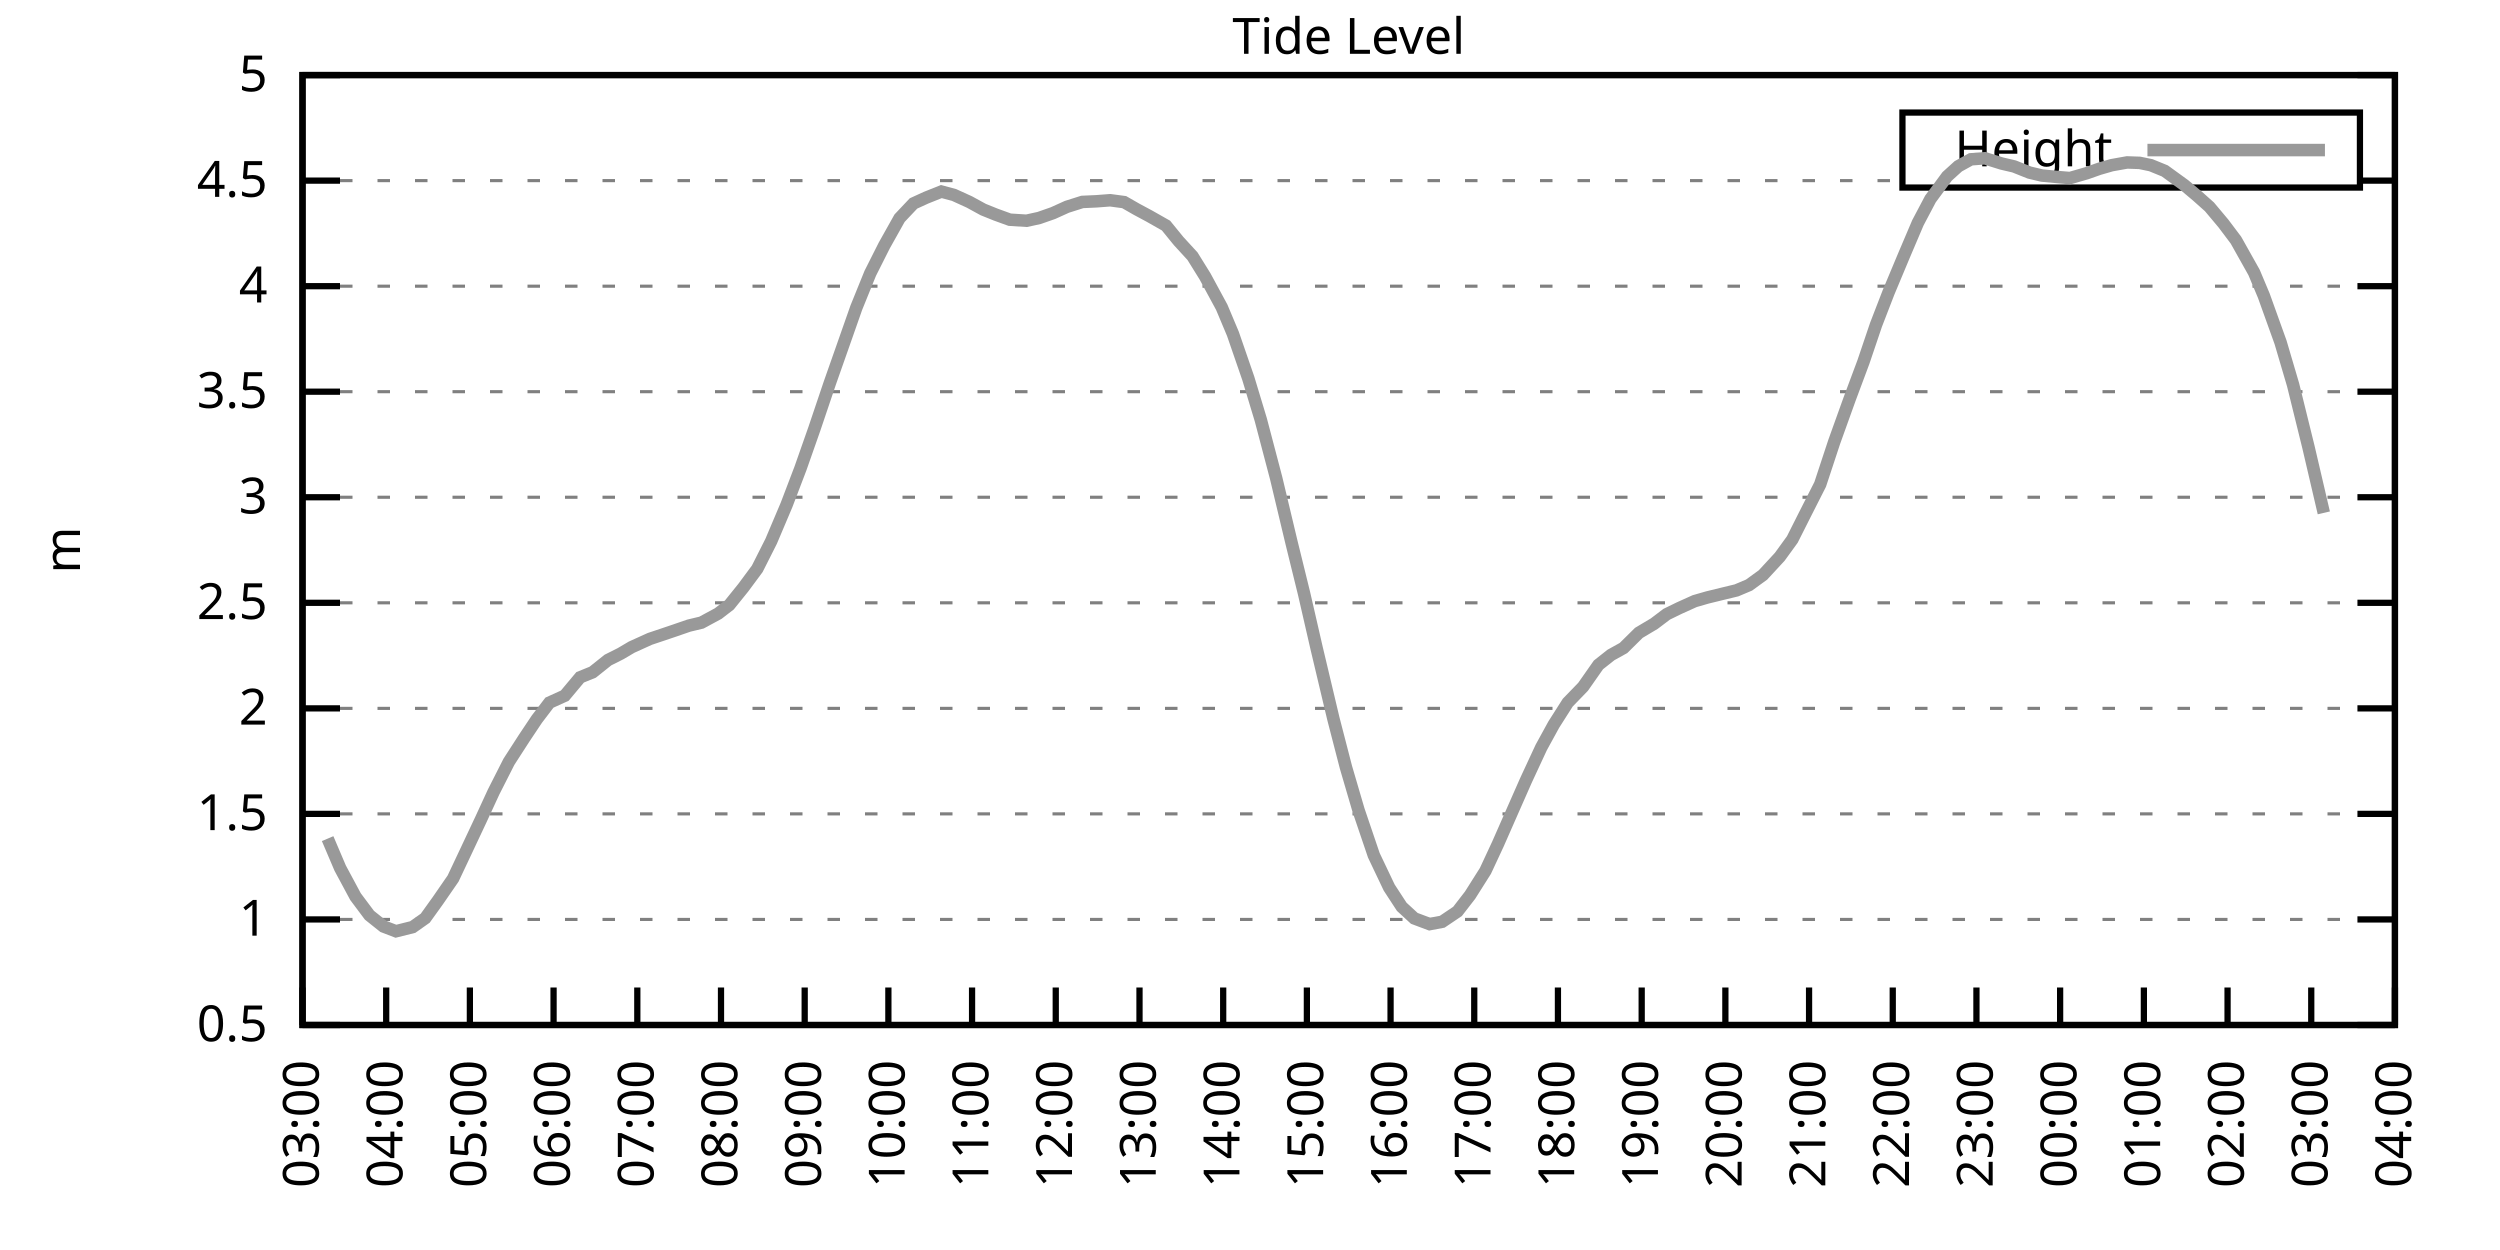
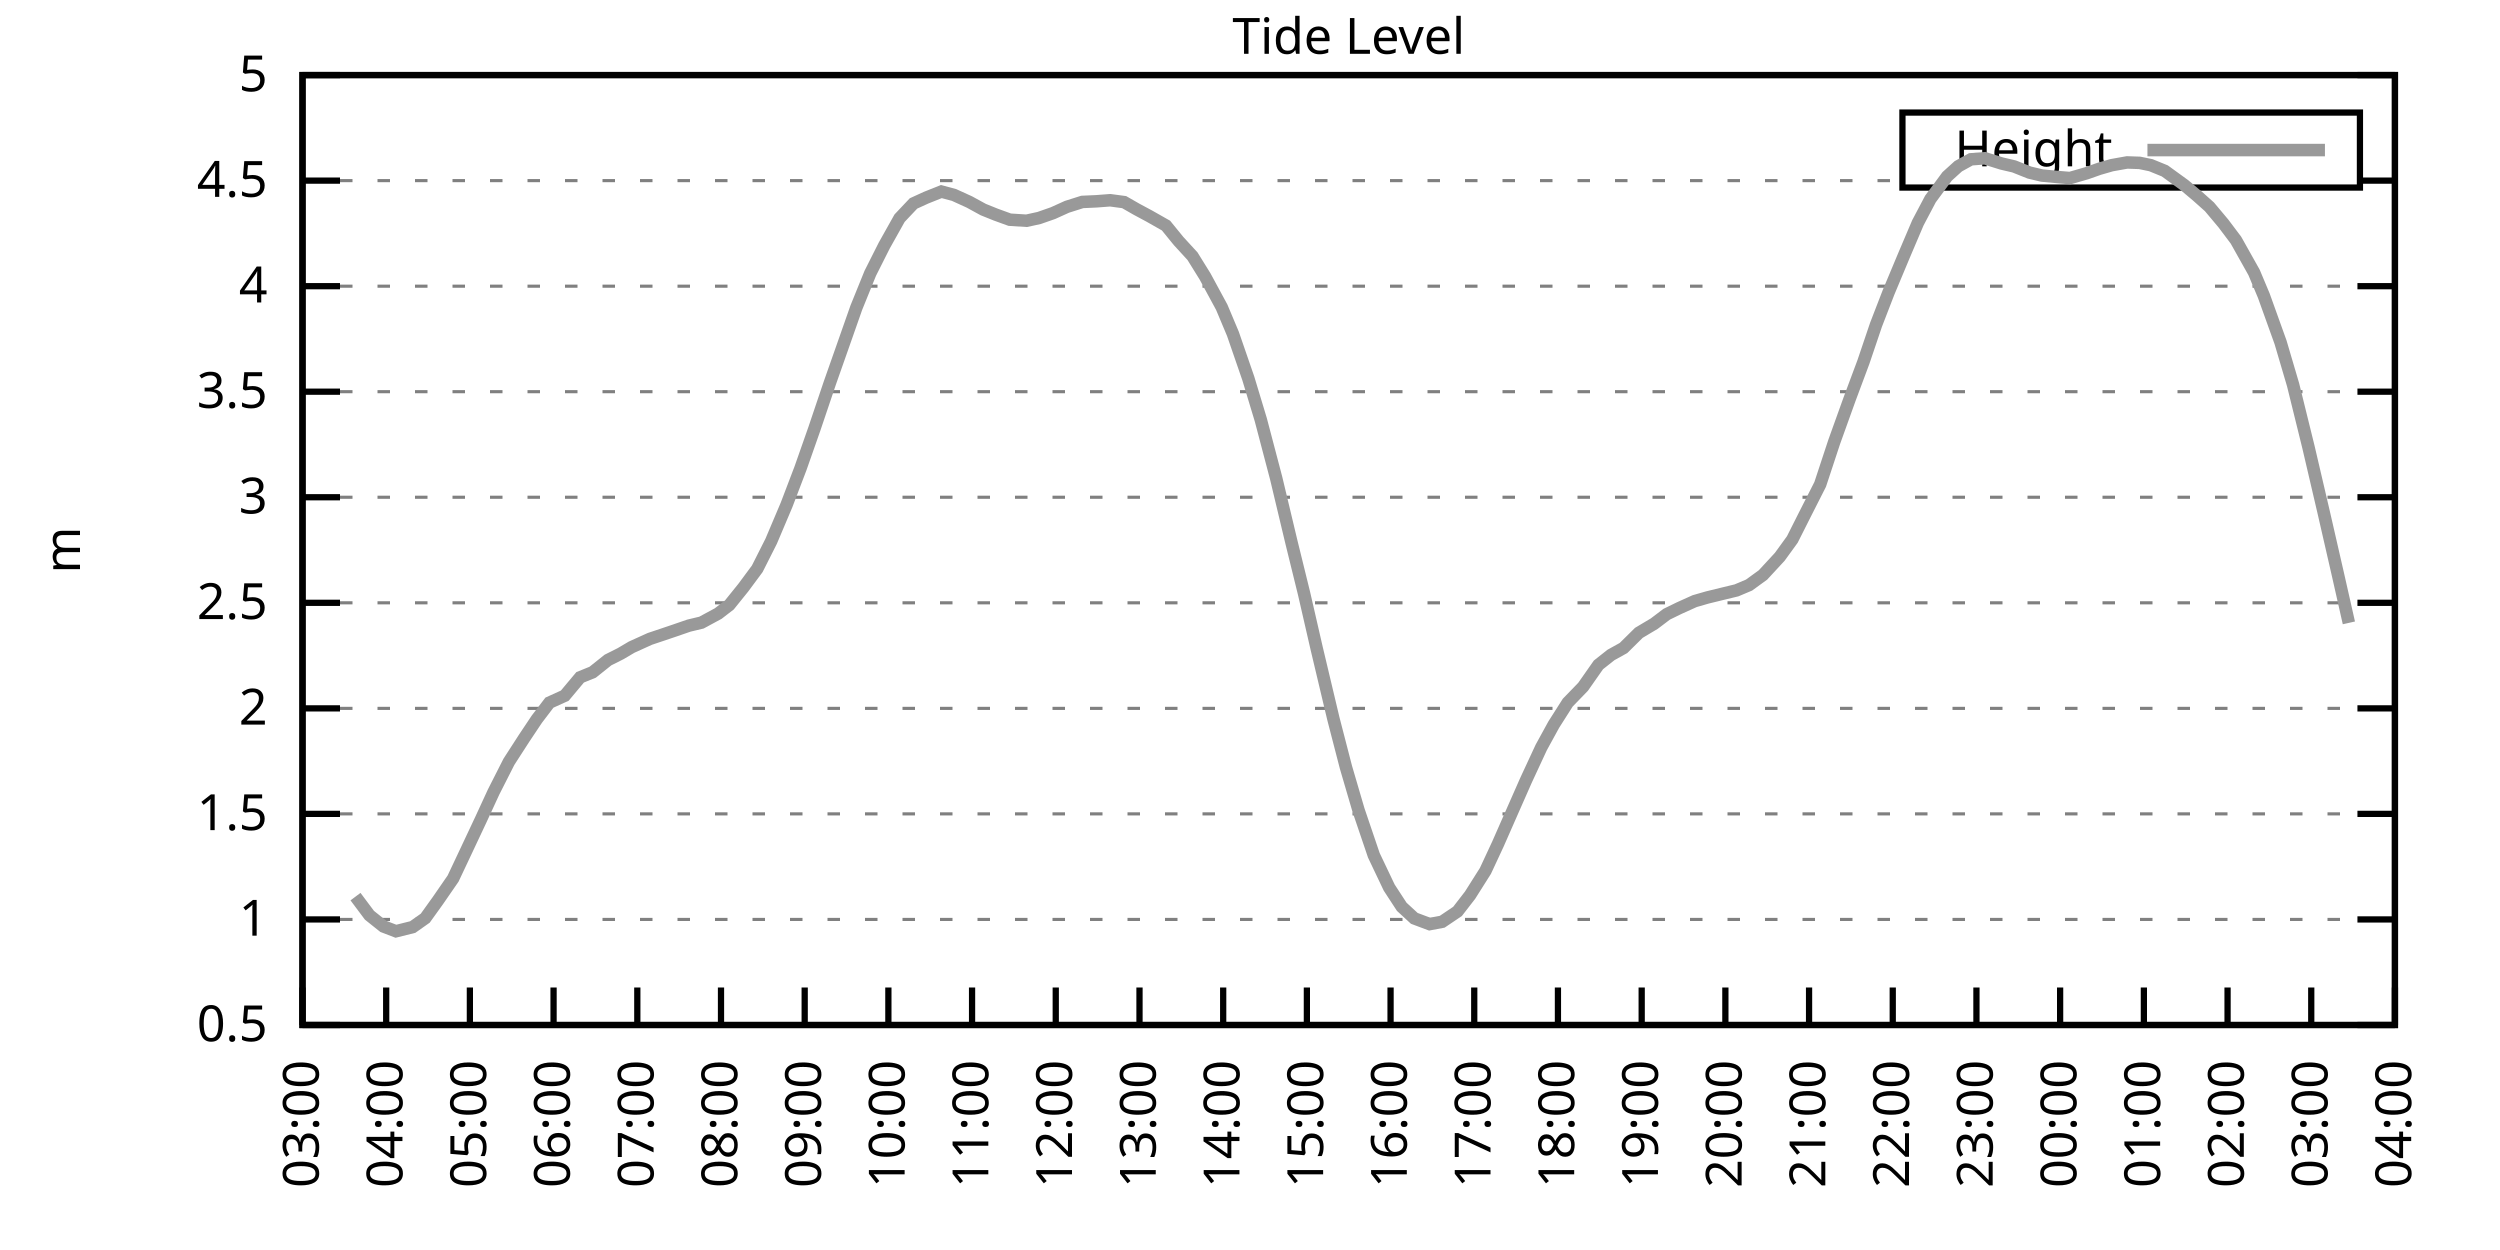
<svg xmlns="http://www.w3.org/2000/svg" xmlns:xlink="http://www.w3.org/1999/xlink" width="400" height="200" viewBox="0 0 400 200">
  <g id="gnuplot_canvas">
    <rect x="0" y="0" width="400" height="200" fill="none" />
    <defs>
      <circle id="gpDot" r="0.5" stroke-width="0.5" stroke="currentColor" />
      <path id="gpPt0" stroke-width="0.333" stroke="currentColor" d="M-1,0 h2 M0,-1 v2" />
      <path id="gpPt1" stroke-width="0.333" stroke="currentColor" d="M-1,-1 L1,1 M1,-1 L-1,1" />
      <path id="gpPt2" stroke-width="0.333" stroke="currentColor" d="M-1,0 L1,0 M0,-1 L0,1 M-1,-1 L1,1 M-1,1 L1,-1" />
      <rect id="gpPt3" stroke-width="0.333" stroke="currentColor" x="-1" y="-1" width="2" height="2" />
      <rect id="gpPt4" stroke-width="0.333" stroke="currentColor" fill="currentColor" x="-1" y="-1" width="2" height="2" />
      <circle id="gpPt5" stroke-width="0.333" stroke="currentColor" cx="0" cy="0" r="1" />
      <use xlink:href="#gpPt5" id="gpPt6" fill="currentColor" stroke="none" />
      <path id="gpPt7" stroke-width="0.333" stroke="currentColor" d="M0,-1.33 L-1.33,0.67 L1.33,0.67 z" />
      <use xlink:href="#gpPt7" id="gpPt8" fill="currentColor" stroke="none" />
      <use xlink:href="#gpPt7" id="gpPt9" stroke="currentColor" transform="rotate(180)" />
      <use xlink:href="#gpPt9" id="gpPt10" fill="currentColor" stroke="none" />
      <use xlink:href="#gpPt3" id="gpPt11" stroke="currentColor" transform="rotate(45)" />
      <use xlink:href="#gpPt11" id="gpPt12" fill="currentColor" stroke="none" />
      <path id="gpPt13" stroke-width="0.333" stroke="currentColor" d="M0,1.330 L1.265,0.411 L0.782,-1.067 L-0.782,-1.076 L-1.265,0.411 z" />
      <use xlink:href="#gpPt13" id="gpPt14" fill="currentColor" stroke="none" />
      <filter id="textbox" filterUnits="objectBoundingBox" x="0" y="0" height="1" width="1">
        <feFlood flood-color="white" flood-opacity="1" result="bgnd" />
        <feComposite in="SourceGraphic" in2="bgnd" operator="atop" />
      </filter>
      <filter id="greybox" filterUnits="objectBoundingBox" x="0" y="0" height="1" width="1">
        <feFlood flood-color="lightgrey" flood-opacity="1" result="grey" />
        <feComposite in="SourceGraphic" in2="grey" operator="atop" />
      </filter>
    </defs>
    <g fill="none" color="white" stroke="currentColor" stroke-width="1.00" stroke-linecap="butt" stroke-linejoin="miter">
</g>
    <g fill="none" color="black" stroke="currentColor" stroke-width="1.00" stroke-linecap="butt" stroke-linejoin="miter">
      <g stroke="none" shape-rendering="crispEdges">
        <polygon fill="rgb(255, 255, 255)" points="48.40,164.00 383.18,164.00 383.18,12.02 48.40,12.02 " />
      </g>
    </g>
    <g fill="none" color="black" stroke="currentColor" stroke-width="1.00" stroke-linecap="butt" stroke-linejoin="miter">
</g>
    <g fill="none" color="black" stroke="black" stroke-width="0.50" stroke-linecap="butt" stroke-linejoin="miter">
</g>
    <g fill="none" color="gray" stroke="currentColor" stroke-width="0.50" stroke-linecap="butt" stroke-linejoin="miter">
      <path stroke="gray" stroke-dasharray="2,4" class="gridline" d="M48.40,164.00 L383.19,164.00  " />
    </g>
    <g fill="none" color="gray" stroke="gray" stroke-width="1.00" stroke-linecap="butt" stroke-linejoin="miter">
</g>
    <g fill="none" color="black" stroke="currentColor" stroke-width="1.00" stroke-linecap="butt" stroke-linejoin="miter">
      <path stroke="black" d="M48.40,164.00 L54.40,164.00 M383.19,164.00 L377.19,164.00  " />
      <g transform="translate(42.80,166.60)" stroke="none" fill="black" font-family="Sans" font-size="8.00" text-anchor="end">
        <text>
          <tspan font-family="Sans"> 0.5</tspan>
        </text>
      </g>
    </g>
    <g fill="none" color="black" stroke="currentColor" stroke-width="1.00" stroke-linecap="butt" stroke-linejoin="miter">
</g>
    <g fill="none" color="black" stroke="black" stroke-width="0.50" stroke-linecap="butt" stroke-linejoin="miter">
</g>
    <g fill="none" color="gray" stroke="currentColor" stroke-width="0.50" stroke-linecap="butt" stroke-linejoin="miter">
      <path stroke="gray" stroke-dasharray="2,4" class="gridline" d="M48.40,147.11 L383.19,147.11  " />
    </g>
    <g fill="none" color="gray" stroke="gray" stroke-width="1.00" stroke-linecap="butt" stroke-linejoin="miter">
</g>
    <g fill="none" color="black" stroke="currentColor" stroke-width="1.00" stroke-linecap="butt" stroke-linejoin="miter">
      <path stroke="black" d="M48.40,147.11 L54.40,147.11 M383.19,147.11 L377.19,147.11  " />
      <g transform="translate(42.80,149.71)" stroke="none" fill="black" font-family="Sans" font-size="8.00" text-anchor="end">
        <text>
          <tspan font-family="Sans"> 1</tspan>
        </text>
      </g>
    </g>
    <g fill="none" color="black" stroke="currentColor" stroke-width="1.00" stroke-linecap="butt" stroke-linejoin="miter">
</g>
    <g fill="none" color="black" stroke="black" stroke-width="0.50" stroke-linecap="butt" stroke-linejoin="miter">
</g>
    <g fill="none" color="gray" stroke="currentColor" stroke-width="0.50" stroke-linecap="butt" stroke-linejoin="miter">
      <path stroke="gray" stroke-dasharray="2,4" class="gridline" d="M48.40,130.22 L383.19,130.22  " />
    </g>
    <g fill="none" color="gray" stroke="gray" stroke-width="1.00" stroke-linecap="butt" stroke-linejoin="miter">
</g>
    <g fill="none" color="black" stroke="currentColor" stroke-width="1.00" stroke-linecap="butt" stroke-linejoin="miter">
      <path stroke="black" d="M48.40,130.22 L54.40,130.22 M383.19,130.22 L377.19,130.22  " />
      <g transform="translate(42.80,132.82)" stroke="none" fill="black" font-family="Sans" font-size="8.00" text-anchor="end">
        <text>
          <tspan font-family="Sans"> 1.5</tspan>
        </text>
      </g>
    </g>
    <g fill="none" color="black" stroke="currentColor" stroke-width="1.00" stroke-linecap="butt" stroke-linejoin="miter">
</g>
    <g fill="none" color="black" stroke="black" stroke-width="0.50" stroke-linecap="butt" stroke-linejoin="miter">
</g>
    <g fill="none" color="gray" stroke="currentColor" stroke-width="0.50" stroke-linecap="butt" stroke-linejoin="miter">
      <path stroke="gray" stroke-dasharray="2,4" class="gridline" d="M48.40,113.34 L383.19,113.34  " />
    </g>
    <g fill="none" color="gray" stroke="gray" stroke-width="1.00" stroke-linecap="butt" stroke-linejoin="miter">
</g>
    <g fill="none" color="black" stroke="currentColor" stroke-width="1.00" stroke-linecap="butt" stroke-linejoin="miter">
      <path stroke="black" d="M48.40,113.34 L54.40,113.34 M383.19,113.34 L377.19,113.34  " />
      <g transform="translate(42.80,115.94)" stroke="none" fill="black" font-family="Sans" font-size="8.00" text-anchor="end">
        <text>
          <tspan font-family="Sans"> 2</tspan>
        </text>
      </g>
    </g>
    <g fill="none" color="black" stroke="currentColor" stroke-width="1.00" stroke-linecap="butt" stroke-linejoin="miter">
</g>
    <g fill="none" color="black" stroke="black" stroke-width="0.50" stroke-linecap="butt" stroke-linejoin="miter">
</g>
    <g fill="none" color="gray" stroke="currentColor" stroke-width="0.50" stroke-linecap="butt" stroke-linejoin="miter">
      <path stroke="gray" stroke-dasharray="2,4" class="gridline" d="M48.40,96.45 L383.19,96.45  " />
    </g>
    <g fill="none" color="gray" stroke="gray" stroke-width="1.00" stroke-linecap="butt" stroke-linejoin="miter">
</g>
    <g fill="none" color="black" stroke="currentColor" stroke-width="1.00" stroke-linecap="butt" stroke-linejoin="miter">
      <path stroke="black" d="M48.40,96.45 L54.40,96.45 M383.19,96.45 L377.19,96.45  " />
      <g transform="translate(42.80,99.05)" stroke="none" fill="black" font-family="Sans" font-size="8.00" text-anchor="end">
        <text>
          <tspan font-family="Sans"> 2.5</tspan>
        </text>
      </g>
    </g>
    <g fill="none" color="black" stroke="currentColor" stroke-width="1.00" stroke-linecap="butt" stroke-linejoin="miter">
</g>
    <g fill="none" color="black" stroke="black" stroke-width="0.50" stroke-linecap="butt" stroke-linejoin="miter">
</g>
    <g fill="none" color="gray" stroke="currentColor" stroke-width="0.50" stroke-linecap="butt" stroke-linejoin="miter">
      <path stroke="gray" stroke-dasharray="2,4" class="gridline" d="M48.40,79.56 L383.19,79.56  " />
    </g>
    <g fill="none" color="gray" stroke="gray" stroke-width="1.00" stroke-linecap="butt" stroke-linejoin="miter">
</g>
    <g fill="none" color="black" stroke="currentColor" stroke-width="1.00" stroke-linecap="butt" stroke-linejoin="miter">
      <path stroke="black" d="M48.40,79.56 L54.40,79.56 M383.19,79.56 L377.19,79.56  " />
      <g transform="translate(42.80,82.16)" stroke="none" fill="black" font-family="Sans" font-size="8.00" text-anchor="end">
        <text>
          <tspan font-family="Sans"> 3</tspan>
        </text>
      </g>
    </g>
    <g fill="none" color="black" stroke="currentColor" stroke-width="1.00" stroke-linecap="butt" stroke-linejoin="miter">
</g>
    <g fill="none" color="black" stroke="black" stroke-width="0.50" stroke-linecap="butt" stroke-linejoin="miter">
</g>
    <g fill="none" color="gray" stroke="currentColor" stroke-width="0.50" stroke-linecap="butt" stroke-linejoin="miter">
      <path stroke="gray" stroke-dasharray="2,4" class="gridline" d="M48.40,62.67 L383.19,62.67  " />
    </g>
    <g fill="none" color="gray" stroke="gray" stroke-width="1.00" stroke-linecap="butt" stroke-linejoin="miter">
</g>
    <g fill="none" color="black" stroke="currentColor" stroke-width="1.00" stroke-linecap="butt" stroke-linejoin="miter">
      <path stroke="black" d="M48.40,62.67 L54.40,62.67 M383.19,62.67 L377.19,62.67  " />
      <g transform="translate(42.80,65.27)" stroke="none" fill="black" font-family="Sans" font-size="8.00" text-anchor="end">
        <text>
          <tspan font-family="Sans"> 3.5</tspan>
        </text>
      </g>
    </g>
    <g fill="none" color="black" stroke="currentColor" stroke-width="1.00" stroke-linecap="butt" stroke-linejoin="miter">
</g>
    <g fill="none" color="black" stroke="black" stroke-width="0.50" stroke-linecap="butt" stroke-linejoin="miter">
</g>
    <g fill="none" color="gray" stroke="currentColor" stroke-width="0.50" stroke-linecap="butt" stroke-linejoin="miter">
      <path stroke="gray" stroke-dasharray="2,4" class="gridline" d="M48.40,45.79 L383.19,45.79  " />
    </g>
    <g fill="none" color="gray" stroke="gray" stroke-width="1.00" stroke-linecap="butt" stroke-linejoin="miter">
</g>
    <g fill="none" color="black" stroke="currentColor" stroke-width="1.00" stroke-linecap="butt" stroke-linejoin="miter">
      <path stroke="black" d="M48.40,45.79 L54.40,45.79 M383.19,45.79 L377.19,45.79  " />
      <g transform="translate(42.80,48.39)" stroke="none" fill="black" font-family="Sans" font-size="8.00" text-anchor="end">
        <text>
          <tspan font-family="Sans"> 4</tspan>
        </text>
      </g>
    </g>
    <g fill="none" color="black" stroke="currentColor" stroke-width="1.00" stroke-linecap="butt" stroke-linejoin="miter">
</g>
    <g fill="none" color="black" stroke="black" stroke-width="0.50" stroke-linecap="butt" stroke-linejoin="miter">
</g>
    <g fill="none" color="gray" stroke="currentColor" stroke-width="0.50" stroke-linecap="butt" stroke-linejoin="miter">
      <path stroke="gray" stroke-dasharray="2,4" class="gridline" d="M48.40,28.90 L304.39,28.90 M377.59,28.90 L383.19,28.90  " />
    </g>
    <g fill="none" color="gray" stroke="gray" stroke-width="1.00" stroke-linecap="butt" stroke-linejoin="miter">
</g>
    <g fill="none" color="black" stroke="currentColor" stroke-width="1.00" stroke-linecap="butt" stroke-linejoin="miter">
      <path stroke="black" d="M48.40,28.90 L54.40,28.90 M383.19,28.90 L377.19,28.90  " />
      <g transform="translate(42.80,31.50)" stroke="none" fill="black" font-family="Sans" font-size="8.00" text-anchor="end">
        <text>
          <tspan font-family="Sans"> 4.5</tspan>
        </text>
      </g>
    </g>
    <g fill="none" color="black" stroke="currentColor" stroke-width="1.00" stroke-linecap="butt" stroke-linejoin="miter">
</g>
    <g fill="none" color="black" stroke="black" stroke-width="0.50" stroke-linecap="butt" stroke-linejoin="miter">
</g>
    <g fill="none" color="gray" stroke="currentColor" stroke-width="0.50" stroke-linecap="butt" stroke-linejoin="miter">
      <path stroke="gray" stroke-dasharray="2,4" class="gridline" d="M48.40,12.01 L383.19,12.01  " />
    </g>
    <g fill="none" color="gray" stroke="gray" stroke-width="1.00" stroke-linecap="butt" stroke-linejoin="miter">
</g>
    <g fill="none" color="black" stroke="currentColor" stroke-width="1.00" stroke-linecap="butt" stroke-linejoin="miter">
      <path stroke="black" d="M48.40,12.01 L54.40,12.01 M383.19,12.01 L377.19,12.01  " />
      <g transform="translate(42.80,14.61)" stroke="none" fill="black" font-family="Sans" font-size="8.00" text-anchor="end">
        <text>
          <tspan font-family="Sans"> 5</tspan>
        </text>
      </g>
    </g>
    <g fill="none" color="black" stroke="currentColor" stroke-width="1.00" stroke-linecap="butt" stroke-linejoin="miter">
      <path stroke="black" d="M48.40,164.00 L48.40,158.00  " />
      <g transform="translate(51.00,169.60) rotate(270.00)" stroke="none" fill="black" font-family="Sans" font-size="8.00" text-anchor="end">
        <text>
          <tspan font-family="Sans">03:00</tspan>
        </text>
      </g>
    </g>
    <g fill="none" color="black" stroke="currentColor" stroke-width="1.00" stroke-linecap="butt" stroke-linejoin="miter">
      <path stroke="black" d="M61.79,164.00 L61.79,158.00  " />
      <g transform="translate(64.39,169.60) rotate(270.00)" stroke="none" fill="black" font-family="Sans" font-size="8.00" text-anchor="end">
        <text>
          <tspan font-family="Sans">04:00</tspan>
        </text>
      </g>
    </g>
    <g fill="none" color="black" stroke="currentColor" stroke-width="1.00" stroke-linecap="butt" stroke-linejoin="miter">
      <path stroke="black" d="M75.18,164.00 L75.18,158.00  " />
      <g transform="translate(77.78,169.60) rotate(270.00)" stroke="none" fill="black" font-family="Sans" font-size="8.00" text-anchor="end">
        <text>
          <tspan font-family="Sans">05:00</tspan>
        </text>
      </g>
    </g>
    <g fill="none" color="black" stroke="currentColor" stroke-width="1.00" stroke-linecap="butt" stroke-linejoin="miter">
      <path stroke="black" d="M88.57,164.00 L88.57,158.00  " />
      <g transform="translate(91.17,169.60) rotate(270.00)" stroke="none" fill="black" font-family="Sans" font-size="8.00" text-anchor="end">
        <text>
          <tspan font-family="Sans">06:00</tspan>
        </text>
      </g>
    </g>
    <g fill="none" color="black" stroke="currentColor" stroke-width="1.00" stroke-linecap="butt" stroke-linejoin="miter">
      <path stroke="black" d="M101.97,164.00 L101.97,158.00  " />
      <g transform="translate(104.57,169.60) rotate(270.00)" stroke="none" fill="black" font-family="Sans" font-size="8.00" text-anchor="end">
        <text>
          <tspan font-family="Sans">07:00</tspan>
        </text>
      </g>
    </g>
    <g fill="none" color="black" stroke="currentColor" stroke-width="1.00" stroke-linecap="butt" stroke-linejoin="miter">
      <path stroke="black" d="M115.36,164.00 L115.36,158.00  " />
      <g transform="translate(117.96,169.60) rotate(270.00)" stroke="none" fill="black" font-family="Sans" font-size="8.00" text-anchor="end">
        <text>
          <tspan font-family="Sans">08:00</tspan>
        </text>
      </g>
    </g>
    <g fill="none" color="black" stroke="currentColor" stroke-width="1.00" stroke-linecap="butt" stroke-linejoin="miter">
      <path stroke="black" d="M128.75,164.00 L128.75,158.00  " />
      <g transform="translate(131.35,169.60) rotate(270.00)" stroke="none" fill="black" font-family="Sans" font-size="8.00" text-anchor="end">
        <text>
          <tspan font-family="Sans">09:00</tspan>
        </text>
      </g>
    </g>
    <g fill="none" color="black" stroke="currentColor" stroke-width="1.00" stroke-linecap="butt" stroke-linejoin="miter">
      <path stroke="black" d="M142.14,164.00 L142.14,158.00  " />
      <g transform="translate(144.74,169.60) rotate(270.00)" stroke="none" fill="black" font-family="Sans" font-size="8.00" text-anchor="end">
        <text>
          <tspan font-family="Sans">10:00</tspan>
        </text>
      </g>
    </g>
    <g fill="none" color="black" stroke="currentColor" stroke-width="1.00" stroke-linecap="butt" stroke-linejoin="miter">
      <path stroke="black" d="M155.53,164.00 L155.53,158.00  " />
      <g transform="translate(158.13,169.60) rotate(270.00)" stroke="none" fill="black" font-family="Sans" font-size="8.00" text-anchor="end">
        <text>
          <tspan font-family="Sans">11:00</tspan>
        </text>
      </g>
    </g>
    <g fill="none" color="black" stroke="currentColor" stroke-width="1.00" stroke-linecap="butt" stroke-linejoin="miter">
      <path stroke="black" d="M168.92,164.00 L168.92,158.00  " />
      <g transform="translate(171.52,169.60) rotate(270.00)" stroke="none" fill="black" font-family="Sans" font-size="8.00" text-anchor="end">
        <text>
          <tspan font-family="Sans">12:00</tspan>
        </text>
      </g>
    </g>
    <g fill="none" color="black" stroke="currentColor" stroke-width="1.00" stroke-linecap="butt" stroke-linejoin="miter">
      <path stroke="black" d="M182.32,164.00 L182.32,158.00  " />
      <g transform="translate(184.92,169.60) rotate(270.00)" stroke="none" fill="black" font-family="Sans" font-size="8.00" text-anchor="end">
        <text>
          <tspan font-family="Sans">13:00</tspan>
        </text>
      </g>
    </g>
    <g fill="none" color="black" stroke="currentColor" stroke-width="1.00" stroke-linecap="butt" stroke-linejoin="miter">
      <path stroke="black" d="M195.71,164.00 L195.71,158.00  " />
      <g transform="translate(198.31,169.60) rotate(270.00)" stroke="none" fill="black" font-family="Sans" font-size="8.00" text-anchor="end">
        <text>
          <tspan font-family="Sans">14:00</tspan>
        </text>
      </g>
    </g>
    <g fill="none" color="black" stroke="currentColor" stroke-width="1.00" stroke-linecap="butt" stroke-linejoin="miter">
      <path stroke="black" d="M209.10,164.00 L209.10,158.00  " />
      <g transform="translate(211.70,169.60) rotate(270.00)" stroke="none" fill="black" font-family="Sans" font-size="8.00" text-anchor="end">
        <text>
          <tspan font-family="Sans">15:00</tspan>
        </text>
      </g>
    </g>
    <g fill="none" color="black" stroke="currentColor" stroke-width="1.00" stroke-linecap="butt" stroke-linejoin="miter">
      <path stroke="black" d="M222.49,164.00 L222.49,158.00  " />
      <g transform="translate(225.09,169.60) rotate(270.00)" stroke="none" fill="black" font-family="Sans" font-size="8.00" text-anchor="end">
        <text>
          <tspan font-family="Sans">16:00</tspan>
        </text>
      </g>
    </g>
    <g fill="none" color="black" stroke="currentColor" stroke-width="1.00" stroke-linecap="butt" stroke-linejoin="miter">
      <path stroke="black" d="M235.88,164.00 L235.88,158.00  " />
      <g transform="translate(238.48,169.60) rotate(270.00)" stroke="none" fill="black" font-family="Sans" font-size="8.00" text-anchor="end">
        <text>
          <tspan font-family="Sans">17:00</tspan>
        </text>
      </g>
    </g>
    <g fill="none" color="black" stroke="currentColor" stroke-width="1.00" stroke-linecap="butt" stroke-linejoin="miter">
      <path stroke="black" d="M249.27,164.00 L249.27,158.00  " />
      <g transform="translate(251.87,169.60) rotate(270.00)" stroke="none" fill="black" font-family="Sans" font-size="8.00" text-anchor="end">
        <text>
          <tspan font-family="Sans">18:00</tspan>
        </text>
      </g>
    </g>
    <g fill="none" color="black" stroke="currentColor" stroke-width="1.00" stroke-linecap="butt" stroke-linejoin="miter">
      <path stroke="black" d="M262.67,164.00 L262.67,158.00  " />
      <g transform="translate(265.27,169.60) rotate(270.00)" stroke="none" fill="black" font-family="Sans" font-size="8.00" text-anchor="end">
        <text>
          <tspan font-family="Sans">19:00</tspan>
        </text>
      </g>
    </g>
    <g fill="none" color="black" stroke="currentColor" stroke-width="1.00" stroke-linecap="butt" stroke-linejoin="miter">
      <path stroke="black" d="M276.06,164.00 L276.06,158.00  " />
      <g transform="translate(278.66,169.60) rotate(270.00)" stroke="none" fill="black" font-family="Sans" font-size="8.00" text-anchor="end">
        <text>
          <tspan font-family="Sans">20:00</tspan>
        </text>
      </g>
    </g>
    <g fill="none" color="black" stroke="currentColor" stroke-width="1.00" stroke-linecap="butt" stroke-linejoin="miter">
      <path stroke="black" d="M289.45,164.00 L289.45,158.00  " />
      <g transform="translate(292.05,169.60) rotate(270.00)" stroke="none" fill="black" font-family="Sans" font-size="8.00" text-anchor="end">
        <text>
          <tspan font-family="Sans">21:00</tspan>
        </text>
      </g>
    </g>
    <g fill="none" color="black" stroke="currentColor" stroke-width="1.00" stroke-linecap="butt" stroke-linejoin="miter">
      <path stroke="black" d="M302.84,164.00 L302.84,158.00  " />
      <g transform="translate(305.44,169.60) rotate(270.00)" stroke="none" fill="black" font-family="Sans" font-size="8.00" text-anchor="end">
        <text>
          <tspan font-family="Sans">22:00</tspan>
        </text>
      </g>
    </g>
    <g fill="none" color="black" stroke="currentColor" stroke-width="1.00" stroke-linecap="butt" stroke-linejoin="miter">
      <path stroke="black" d="M316.23,164.00 L316.23,158.00  " />
      <g transform="translate(318.83,169.60) rotate(270.00)" stroke="none" fill="black" font-family="Sans" font-size="8.00" text-anchor="end">
        <text>
          <tspan font-family="Sans">23:00</tspan>
        </text>
      </g>
    </g>
    <g fill="none" color="black" stroke="currentColor" stroke-width="1.00" stroke-linecap="butt" stroke-linejoin="miter">
      <path stroke="black" d="M329.62,164.00 L329.62,158.00  " />
      <g transform="translate(332.22,169.60) rotate(270.00)" stroke="none" fill="black" font-family="Sans" font-size="8.00" text-anchor="end">
        <text>
          <tspan font-family="Sans">00:00</tspan>
        </text>
      </g>
    </g>
    <g fill="none" color="black" stroke="currentColor" stroke-width="1.00" stroke-linecap="butt" stroke-linejoin="miter">
      <path stroke="black" d="M343.02,164.00 L343.02,158.00  " />
      <g transform="translate(345.62,169.60) rotate(270.00)" stroke="none" fill="black" font-family="Sans" font-size="8.00" text-anchor="end">
        <text>
          <tspan font-family="Sans">01:00</tspan>
        </text>
      </g>
    </g>
    <g fill="none" color="black" stroke="currentColor" stroke-width="1.00" stroke-linecap="butt" stroke-linejoin="miter">
      <path stroke="black" d="M356.41,164.00 L356.41,158.00  " />
      <g transform="translate(359.01,169.60) rotate(270.00)" stroke="none" fill="black" font-family="Sans" font-size="8.00" text-anchor="end">
        <text>
          <tspan font-family="Sans">02:00</tspan>
        </text>
      </g>
    </g>
    <g fill="none" color="black" stroke="currentColor" stroke-width="1.00" stroke-linecap="butt" stroke-linejoin="miter">
      <path stroke="black" d="M369.80,164.00 L369.80,158.00  " />
      <g transform="translate(372.40,169.60) rotate(270.00)" stroke="none" fill="black" font-family="Sans" font-size="8.00" text-anchor="end">
        <text>
          <tspan font-family="Sans">03:00</tspan>
        </text>
      </g>
    </g>
    <g fill="none" color="black" stroke="currentColor" stroke-width="1.00" stroke-linecap="butt" stroke-linejoin="miter">
      <path stroke="black" d="M383.19,164.00 L383.19,158.00  " />
      <g transform="translate(385.79,169.60) rotate(270.00)" stroke="none" fill="black" font-family="Sans" font-size="8.00" text-anchor="end">
        <text>
          <tspan font-family="Sans">04:00</tspan>
        </text>
      </g>
    </g>
    <g fill="none" color="black" stroke="currentColor" stroke-width="1.00" stroke-linecap="butt" stroke-linejoin="miter">
</g>
    <g fill="none" color="black" stroke="currentColor" stroke-width="1.00" stroke-linecap="butt" stroke-linejoin="miter">
      <path stroke="black" d="M48.40,12.01 L48.40,164.00 L383.19,164.00 L383.19,12.01 L48.40,12.01 Z  " />
    </g>
    <g fill="none" color="black" stroke="currentColor" stroke-width="1.00" stroke-linecap="butt" stroke-linejoin="miter">
</g>
    <g fill="none" color="black" stroke="currentColor" stroke-width="1.00" stroke-linecap="butt" stroke-linejoin="miter">
      <path stroke="black" d="M304.39,30.01 L304.39,18.01 L377.59,18.01 L377.59,30.01 L304.39,30.01 Z  " />
    </g>
    <g id="Tide_level_plot_1">
      <g fill="none" color="white" stroke="black" stroke-width="2.00" stroke-linecap="butt" stroke-linejoin="miter">
</g>
      <g fill="none" color="black" stroke="currentColor" stroke-width="2.00" stroke-linecap="butt" stroke-linejoin="miter">
        <g transform="translate(337.99,26.61)" stroke="none" fill="black" font-family="Sans" font-size="8.00" text-anchor="end">
          <text>
            <tspan font-family="Sans">Height</tspan>
          </text>
        </g>
      </g>
      <g fill="none" color="black" stroke="currentColor" stroke-width="2.00" stroke-linecap="butt" stroke-linejoin="miter">
-         <path stroke="rgb(153, 153, 153)" d="M343.59,24.01 L371.99,24.01 M52.42,134.18 L54.43,138.90 L56.88,143.46 L59.11,146.44 L61.35,148.23 L63.35,149.00   L66.03,148.33 L68.04,146.91 L70.05,144.11 L72.50,140.56 L74.51,136.30 L76.97,131.07 L78.98,126.71 L81.43,121.88   L83.89,118.07 L85.90,115.06 L87.91,112.42 L90.36,111.31 L92.82,108.37 L94.82,107.56 L97.28,105.60 L99.29,104.59   L101.07,103.54 L103.98,102.22 L105.98,101.55 L107.99,100.87 L110.22,100.10 L112.23,99.62 L114.91,98.17 L116.70,96.79   L118.93,94.02 L121.16,91.01 L123.39,86.59 L125.85,80.78 L128.08,74.93 L130.31,68.58 L132.77,61.29 L134.78,55.58   L137.01,49.23 L139.24,43.73 L141.47,39.30 L143.93,34.91 L146.16,32.55 L148.17,31.63 L150.62,30.65 L152.63,31.19   L155.09,32.31 L157.32,33.53 L159.33,34.34 L161.56,35.15 L164.24,35.32 L166.25,34.88 L168.48,34.10 L170.71,33.09   L173.17,32.31 L175.40,32.21 L177.63,32.04 L179.86,32.34 L181.87,33.49 L183.88,34.57 L186.56,36.09 L188.57,38.56   L190.80,40.99 L192.81,44.23 L195.48,49.16 L197.27,53.42 L199.73,60.55 L201.73,67.17 L204.19,76.52 L206.64,86.79   L208.65,94.96 L210.66,103.71 L213.34,114.99 L215.35,122.76 L217.36,129.62 L219.81,136.84 L222.27,142.01 L224.28,145.09   L226.29,146.94 L228.74,147.86 L230.75,147.48 L233.20,145.83 L235.21,143.23 L237.67,139.34 L239.68,135.02 L242.13,129.45   L244.14,124.89 L246.60,119.59 L248.60,115.94 L250.84,112.42 L253.29,109.89 L255.75,106.38 L257.76,104.79 L259.76,103.68   L262.22,101.25 L264.67,99.79 L266.68,98.27 L268.69,97.29 L271.15,96.18 L273.16,95.60 L275.61,95.00 L277.84,94.46   L279.85,93.61 L282.08,91.99 L284.76,89.09 L286.77,86.32 L288.78,82.33 L291.23,77.50 L293.47,70.71 L295.92,63.89   L298.15,57.91 L300.16,51.97 L302.17,46.77 L304.63,40.89 L306.86,35.65 L308.87,31.84 L311.54,28.22 L313.33,26.60   L315.34,25.49 L317.57,25.32 L320.25,26.16 L322.26,26.63 L324.71,27.61 L326.72,28.09 L329.18,28.32 L331.19,28.49   L333.86,27.72 L335.87,27.01 L337.88,26.43 L340.34,25.99 L342.35,26.06 L344.13,26.43 L346.36,27.34 L349.49,29.61   L351.50,31.30 L353.51,33.09 L355.74,35.75 L357.75,38.42 L360.65,43.59 L362.21,47.31 L364.89,54.77 L366.90,61.59   L369.35,71.52 L371.81,82.06  " />
+         <path stroke="rgb(153, 153, 153)" d="M343.59,24.01 L371.99,24.01 M56.88,143.46 L59.11,146.44 L61.35,148.23 L63.35,149.00 L66.03,148.33 L68.04,146.91   L70.05,144.11 L72.50,140.56 L74.51,136.30 L76.97,131.07 L78.98,126.71 L81.43,121.88 L83.89,118.07 L85.90,115.06   L87.91,112.42 L90.36,111.31 L92.82,108.37 L94.82,107.56 L97.28,105.60 L99.29,104.59 L101.07,103.54 L103.98,102.22   L105.98,101.55 L107.99,100.87 L110.22,100.10 L112.23,99.62 L114.91,98.17 L116.70,96.79 L118.93,94.02 L121.16,91.01   L123.39,86.59 L125.85,80.78 L128.08,74.93 L130.31,68.58 L132.77,61.29 L134.78,55.58 L137.01,49.23 L139.24,43.73   L141.47,39.30 L143.93,34.91 L146.16,32.55 L148.17,31.63 L150.62,30.65 L152.63,31.19 L155.09,32.31 L157.32,33.53   L159.33,34.34 L161.56,35.15 L164.24,35.32 L166.25,34.88 L168.48,34.10 L170.71,33.09 L173.17,32.31 L175.40,32.21   L177.63,32.04 L179.86,32.34 L181.87,33.49 L183.88,34.57 L186.56,36.09 L188.57,38.56 L190.80,40.99 L192.81,44.23   L195.48,49.16 L197.27,53.42 L199.73,60.55 L201.73,67.17 L204.19,76.52 L206.64,86.79 L208.65,94.96 L210.66,103.71   L213.34,114.99 L215.35,122.76 L217.36,129.62 L219.81,136.84 L222.27,142.01 L224.28,145.09 L226.29,146.94 L228.74,147.86   L230.75,147.48 L233.20,145.83 L235.21,143.23 L237.67,139.34 L239.68,135.02 L242.13,129.45 L244.14,124.89 L246.60,119.59   L248.60,115.94 L250.84,112.42 L253.29,109.89 L255.75,106.38 L257.76,104.79 L259.76,103.68 L262.22,101.25 L264.67,99.79   L266.68,98.27 L268.69,97.29 L271.15,96.18 L273.16,95.60 L275.61,95.00 L277.84,94.46 L279.85,93.61 L282.08,91.99   L284.76,89.09 L286.77,86.32 L288.78,82.33 L291.23,77.50 L293.47,70.71 L295.92,63.89 L298.15,57.91 L300.16,51.97   L302.17,46.77 L304.63,40.89 L306.86,35.65 L308.87,31.84 L311.54,28.22 L313.33,26.60 L315.34,25.49 L317.57,25.32   L320.25,26.16 L322.26,26.63 L324.71,27.61 L326.72,28.09 L329.18,28.32 L331.19,28.49 L333.86,27.72 L335.87,27.01   L337.88,26.43 L340.34,25.99 L342.35,26.06 L344.13,26.43 L346.36,27.34 L349.49,29.61 L351.50,31.30 L353.51,33.09   L355.74,35.75 L357.75,38.42 L360.65,43.59 L362.21,47.31 L364.89,54.77 L366.90,61.59 L369.35,71.52 L371.81,82.06   L374.04,91.79 L375.82,99.66  " />
      </g>
    </g>
    <g fill="none" color="black" stroke="currentColor" stroke-width="2.00" stroke-linecap="butt" stroke-linejoin="miter">
</g>
    <g fill="none" color="black" stroke="black" stroke-width="1.00" stroke-linecap="butt" stroke-linejoin="miter">
</g>
    <g fill="none" color="black" stroke="currentColor" stroke-width="1.00" stroke-linecap="butt" stroke-linejoin="miter">
      <path stroke="black" d="M48.40,12.01 L48.40,164.00 L383.19,164.00 L383.19,12.01 L48.40,12.01 Z  " />
      <g transform="translate(12.80,88.01) rotate(270.00)" stroke="none" fill="black" font-family="Sans" font-size="8.00" text-anchor="middle">
        <text>
          <tspan font-family="Sans">m</tspan>
        </text>
      </g>
    </g>
    <g fill="none" color="black" stroke="currentColor" stroke-width="1.00" stroke-linecap="butt" stroke-linejoin="miter">
</g>
    <g fill="none" color="black" stroke="currentColor" stroke-width="1.00" stroke-linecap="butt" stroke-linejoin="miter">
      <g transform="translate(215.79,8.61)" stroke="none" fill="black" font-family="Sans" font-size="8.00" text-anchor="middle">
        <text>
          <tspan font-family="Sans">Tide Level</tspan>
        </text>
      </g>
    </g>
    <g fill="none" color="black" stroke="currentColor" stroke-width="1.00" stroke-linecap="butt" stroke-linejoin="miter">
</g>
  </g>
</svg>
